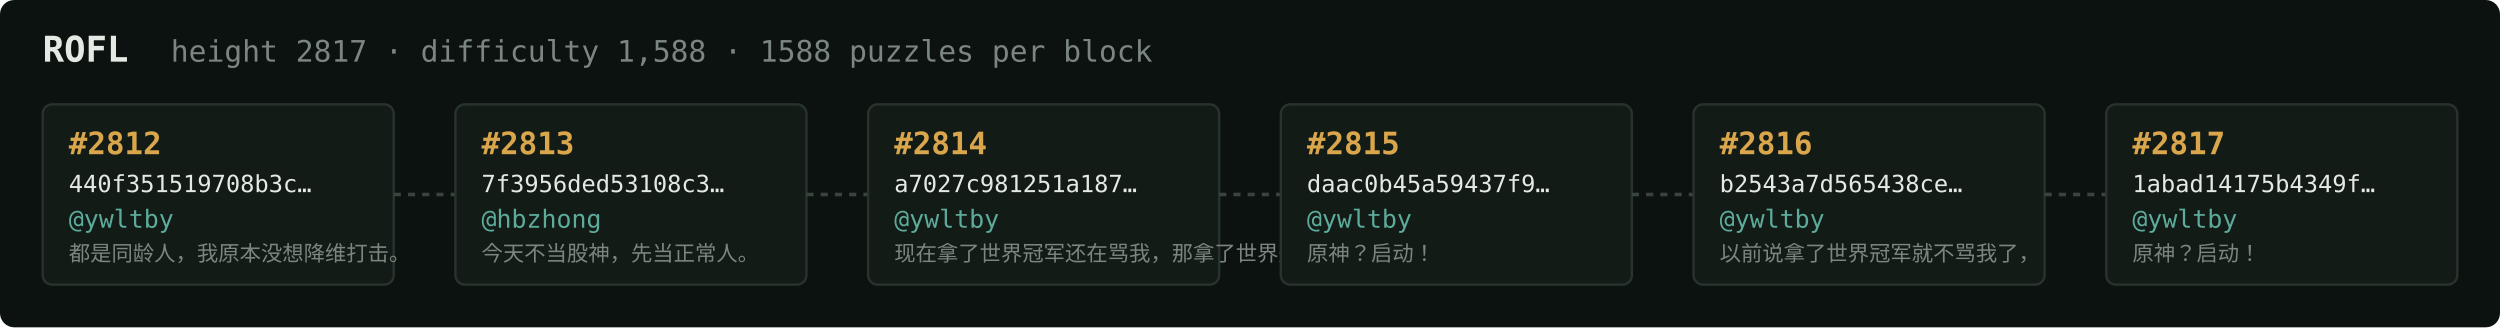
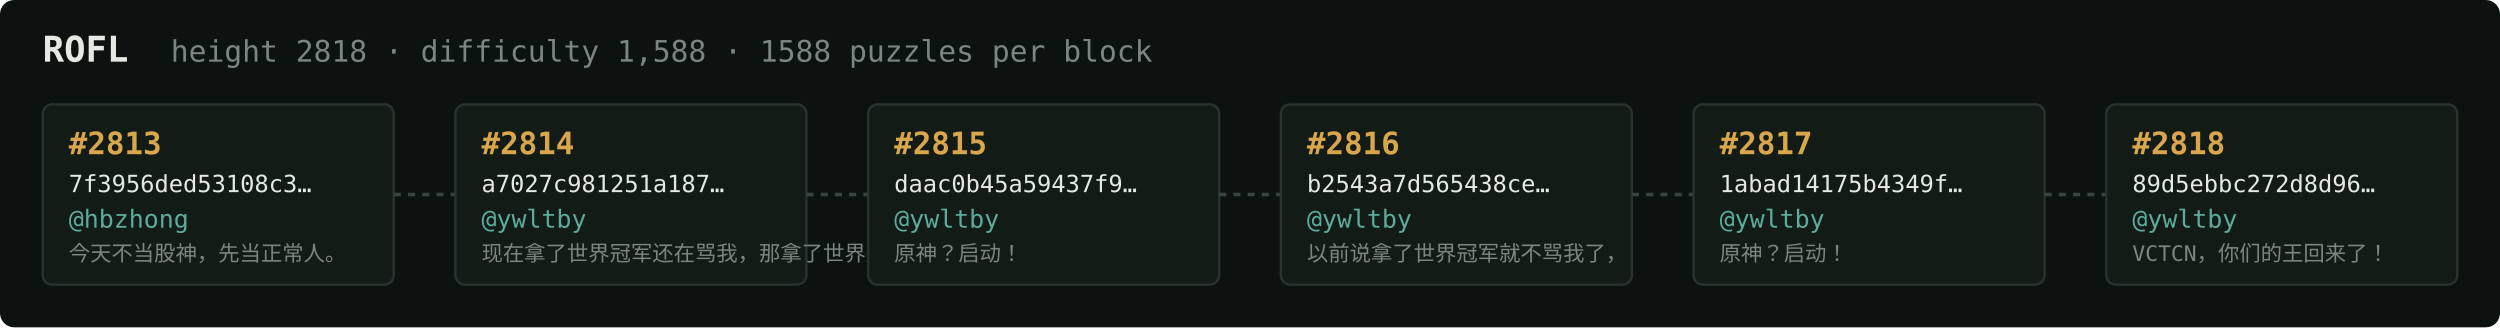
<svg xmlns="http://www.w3.org/2000/svg" width="1054" height="138" viewBox="0 0 1054 138" font-family="ui-monospace,SFMono-Regular,Menlo,monospace">
  <rect fill="#0c1210" width="1054" height="138" rx="6" />
  <text x="18" y="26" fill="#e5e9e3" font-size="15" font-weight="700">ROFL</text>
-   <text x="72" y="26" fill="#7a867f" font-size="12.5">height 2817 · difficulty 1,588 · 1588 puzzles per block</text>
+   <text x="72" y="26" fill="#7a867f" font-size="12.5">height 2818 · difficulty 1,588 · 1588 puzzles per block</text>
  <rect x="18" y="44" width="148" height="76" rx="4" fill="#131b17" stroke="#28332e" stroke-width="1" />
-   <text x="29" y="65" fill="#d9a64c" font-size="13" font-weight="700">#2812</text>
-   <text x="29" y="81" fill="#e5e9e3" font-size="10">440f351519708b3c…</text>
-   <text x="29" y="96" fill="#5cab9b" font-size="10.5">@ywltby</text>
-   <text x="29" y="110" fill="#7a867f" font-size="9">都是同龄人，我原本没想降维打击。</text>
+   <text x="29" y="65" fill="#d9a64c" font-size="13" font-weight="700">#2813</text>
+   <text x="29" y="81" fill="#e5e9e3" font-size="10">7f3956ded53108c3…</text>
+   <text x="29" y="96" fill="#5cab9b" font-size="10.5">@hbzhong</text>
+   <text x="29" y="110" fill="#7a867f" font-size="9">今天不当股神，先当正常人。</text>
  <line x1="166" y1="82.0" x2="192" y2="82.0" stroke="#38443e" stroke-width="1.5" stroke-dasharray="3 3" />
  <rect x="192" y="44" width="148" height="76" rx="4" fill="#131b17" stroke="#28332e" stroke-width="1" />
-   <text x="203" y="65" fill="#d9a64c" font-size="13" font-weight="700">#2813</text>
-   <text x="203" y="81" fill="#e5e9e3" font-size="10">7f3956ded53108c3…</text>
-   <text x="203" y="96" fill="#5cab9b" font-size="10.5">@hbzhong</text>
-   <text x="203" y="110" fill="#7a867f" font-size="9">今天不当股神，先当正常人。</text>
+   <text x="203" y="65" fill="#d9a64c" font-size="13" font-weight="700">#2814</text>
+   <text x="203" y="81" fill="#e5e9e3" font-size="10">a7027c981251a187…</text>
+   <text x="203" y="96" fill="#5cab9b" font-size="10.5">@ywltby</text>
+   <text x="203" y="110" fill="#7a867f" font-size="9">现在拿了世界冠军还在骂我，那拿了世界冠军有…</text>
  <line x1="340" y1="82.0" x2="366" y2="82.0" stroke="#38443e" stroke-width="1.5" stroke-dasharray="3 3" />
  <rect x="366" y="44" width="148" height="76" rx="4" fill="#131b17" stroke="#28332e" stroke-width="1" />
-   <text x="377" y="65" fill="#d9a64c" font-size="13" font-weight="700">#2814</text>
-   <text x="377" y="81" fill="#e5e9e3" font-size="10">a7027c981251a187…</text>
+   <text x="377" y="65" fill="#d9a64c" font-size="13" font-weight="700">#2815</text>
+   <text x="377" y="81" fill="#e5e9e3" font-size="10">daac0b45a59437f9…</text>
  <text x="377" y="96" fill="#5cab9b" font-size="10.5">@ywltby</text>
-   <text x="377" y="110" fill="#7a867f" font-size="9">现在拿了世界冠军还在骂我，那拿了世界冠军有…</text>
+   <text x="377" y="110" fill="#7a867f" font-size="9">原神？启动！</text>
  <line x1="514" y1="82.0" x2="540" y2="82.0" stroke="#38443e" stroke-width="1.5" stroke-dasharray="3 3" />
  <rect x="540" y="44" width="148" height="76" rx="4" fill="#131b17" stroke="#28332e" stroke-width="1" />
-   <text x="551" y="65" fill="#d9a64c" font-size="13" font-weight="700">#2815</text>
-   <text x="551" y="81" fill="#e5e9e3" font-size="10">daac0b45a59437f9…</text>
+   <text x="551" y="65" fill="#d9a64c" font-size="13" font-weight="700">#2816</text>
+   <text x="551" y="81" fill="#e5e9e3" font-size="10">b2543a7d565438ce…</text>
  <text x="551" y="96" fill="#5cab9b" font-size="10.5">@ywltby</text>
-   <text x="551" y="110" fill="#7a867f" font-size="9">原神？启动！</text>
+   <text x="551" y="110" fill="#7a867f" font-size="9">以前说拿了世界冠军就不骂我了，</text>
  <line x1="688" y1="82.0" x2="714" y2="82.0" stroke="#38443e" stroke-width="1.5" stroke-dasharray="3 3" />
  <rect x="714" y="44" width="148" height="76" rx="4" fill="#131b17" stroke="#28332e" stroke-width="1" />
-   <text x="725" y="65" fill="#d9a64c" font-size="13" font-weight="700">#2816</text>
-   <text x="725" y="81" fill="#e5e9e3" font-size="10">b2543a7d565438ce…</text>
+   <text x="725" y="65" fill="#d9a64c" font-size="13" font-weight="700">#2817</text>
+   <text x="725" y="81" fill="#e5e9e3" font-size="10">1abad14175b4349f…</text>
  <text x="725" y="96" fill="#5cab9b" font-size="10.5">@ywltby</text>
-   <text x="725" y="110" fill="#7a867f" font-size="9">以前说拿了世界冠军就不骂我了，</text>
+   <text x="725" y="110" fill="#7a867f" font-size="9">原神？启动！</text>
  <line x1="862" y1="82.0" x2="888" y2="82.0" stroke="#38443e" stroke-width="1.5" stroke-dasharray="3 3" />
  <rect x="888" y="44" width="148" height="76" rx="4" fill="#131b17" stroke="#28332e" stroke-width="1" />
-   <text x="899" y="65" fill="#d9a64c" font-size="13" font-weight="700">#2817</text>
-   <text x="899" y="81" fill="#e5e9e3" font-size="10">1abad14175b4349f…</text>
+   <text x="899" y="65" fill="#d9a64c" font-size="13" font-weight="700">#2818</text>
+   <text x="899" y="81" fill="#e5e9e3" font-size="10">89d5ebbc272d8d96…</text>
  <text x="899" y="96" fill="#5cab9b" font-size="10.5">@ywltby</text>
-   <text x="899" y="110" fill="#7a867f" font-size="9">原神？启动！</text>
+   <text x="899" y="110" fill="#7a867f" font-size="9">VCTCN，你们的王回来了！</text>
</svg>
